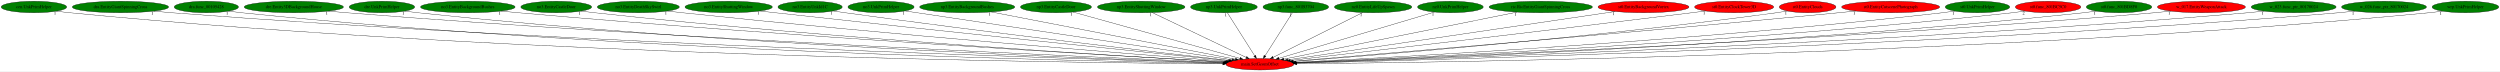
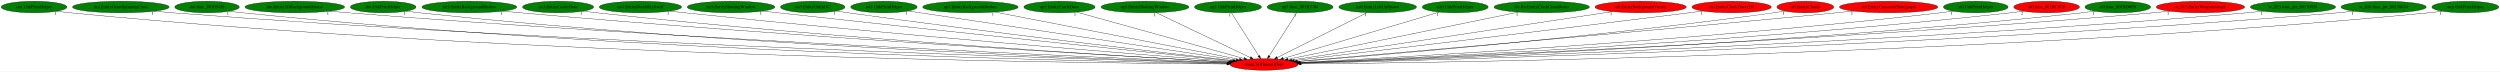
- <svg xmlns="http://www.w3.org/2000/svg" xmlns:xlink="http://www.w3.org/1999/xlink" width="7859pt" height="224pt" viewBox="0.00 0.00 7859.33 224.00">
+ <svg xmlns="http://www.w3.org/2000/svg" xmlns:xlink="http://www.w3.org/1999/xlink" width="7833pt" height="224pt" viewBox="0.00 0.00 7833.33 224.00">
  <g id="graph0" class="graph" transform="scale(1 1) rotate(0) translate(4 220)">
-     <polygon fill="white" stroke="transparent" points="-4,4 -4,-220 7855.33,-220 7855.33,4 -4,4" />
+     <polygon fill="white" stroke="transparent" points="-4,4 -4,-220 7829.33,-220 7829.33,4 -4,4" />
    <g id="node1" class="node">
      <ellipse fill="red" stroke="black" cx="3956.69" cy="-18" rx="106.68" ry="18" />
      <text text-anchor="middle" x="3956.69" y="-14.3" font-family="Times,serif" font-size="14.00">main.SetGeomOffset</text>
    </g>
    <g id="node2" class="node">
      <g id="a_node2">
        <a xlink:href="cen.UnkPrimHelper.svg" xlink:title="cen.UnkPrimHelper">
          <ellipse fill="green" stroke="black" cx="102.69" cy="-198" rx="102.88" ry="18" />
          <text text-anchor="middle" x="102.69" y="-194.3" font-family="Times,serif" font-size="14.00">cen.UnkPrimHelper</text>
        </a>
      </g>
    </g>
    <g id="edge1" class="edge">
      <path fill="none" stroke="black" d="M173.95,-185.01C187.45,-183.07 201.48,-181.28 214.69,-180 1638.61,-41.71 3378.87,-22.2 3840.04,-19.45" />
      <polygon fill="black" stroke="black" points="3840.39,-22.95 3850.36,-19.39 3840.34,-15.95 3840.39,-22.95" />
      <text text-anchor="middle" x="168.95" y="-173.81" font-family="Times,serif" font-size="14.00">1</text>
    </g>
    <g id="node3" class="node">
      <g id="a_node3">
        <a xlink:href="dra.EntityGiantSpinningCross.svg" xlink:title="dra.EntityGiantSpinningCross">
          <ellipse fill="green" stroke="black" cx="374.69" cy="-198" rx="151.37" ry="18" />
          <text text-anchor="middle" x="374.69" y="-194.3" font-family="Times,serif" font-size="14.00">dra.EntityGiantSpinningCross</text>
        </a>
      </g>
    </g>
    <g id="edge2" class="edge">
      <path fill="none" stroke="black" d="M479.61,-184.96C497.95,-183.11 516.87,-181.37 534.69,-180 1831.34,-80.7 3409.41,-33.58 3842.24,-21.94" />
      <polygon fill="black" stroke="black" points="3842.35,-25.44 3852.25,-21.67 3842.16,-18.44 3842.35,-25.44" />
      <text text-anchor="middle" x="474.61" y="-173.76" font-family="Times,serif" font-size="14.00">1</text>
    </g>
    <g id="node4" class="node">
      <g id="a_node4">
        <a xlink:href="dra.func_80105428.svg" xlink:title="dra.func_80105428">
          <ellipse fill="green" stroke="black" cx="644.69" cy="-198" rx="100.98" ry="18" />
          <text text-anchor="middle" x="644.69" y="-194.3" font-family="Times,serif" font-size="14.00">dra.func_80105428</text>
        </a>
      </g>
    </g>
    <g id="edge3" class="edge">
      <path fill="none" stroke="black" d="M714.97,-185.03C728.14,-183.11 741.81,-181.32 754.69,-180 1956.94,-57.2 3423.13,-26.89 3840.75,-20.52" />
      <polygon fill="black" stroke="black" points="3841.07,-24.01 3851.01,-20.36 3840.96,-17.01 3841.07,-24.01" />
      <text text-anchor="middle" x="709.97" y="-173.83" font-family="Times,serif" font-size="14.00">1</text>
    </g>
    <g id="node5" class="node">
      <g id="a_node5">
        <a xlink:href="dre.Entity3DBackgroundHouse.svg" xlink:title="dre.Entity3DBackgroundHouse">
          <ellipse fill="green" stroke="black" cx="919.69" cy="-198" rx="155.97" ry="18" />
          <text text-anchor="middle" x="919.69" y="-194.3" font-family="Times,serif" font-size="14.00">dre.Entity3DBackgroundHouse</text>
        </a>
      </g>
    </g>
    <g id="edge4" class="edge">
      <path fill="none" stroke="black" d="M1028.35,-185.08C1047.12,-183.23 1066.46,-181.45 1084.69,-180 2157.32,-94.72 3458.87,-38.94 3844.15,-23.42" />
      <polygon fill="black" stroke="black" points="3844.33,-26.91 3854.18,-23.01 3844.05,-19.92 3844.33,-26.91" />
      <text text-anchor="middle" x="1023.35" y="-173.88" font-family="Times,serif" font-size="14.00">1</text>
    </g>
    <g id="node6" class="node">
      <g id="a_node6">
        <a xlink:href="dre.UnkPrimHelper.svg" xlink:title="dre.UnkPrimHelper">
          <ellipse fill="green" stroke="black" cx="1196.69" cy="-198" rx="102.88" ry="18" />
          <text text-anchor="middle" x="1196.69" y="-194.3" font-family="Times,serif" font-size="14.00">dre.UnkPrimHelper</text>
        </a>
      </g>
    </g>
    <g id="edge5" class="edge">
      <path fill="none" stroke="black" d="M1268.57,-185.11C1281.88,-183.19 1295.69,-181.38 1308.69,-180 2286.24,-76.3 3474.44,-33.6 3842.51,-22.27" />
      <polygon fill="black" stroke="black" points="3842.75,-25.77 3852.63,-21.96 3842.53,-18.77 3842.75,-25.77" />
      <text text-anchor="middle" x="1263.57" y="-173.91" font-family="Times,serif" font-size="14.00">1</text>
    </g>
    <g id="node7" class="node">
      <g id="a_node7">
        <a xlink:href="no3.EntityBackgroundBushes.svg" xlink:title="no3.EntityBackgroundBushes">
          <ellipse fill="green" stroke="black" cx="1466.69" cy="-198" rx="148.67" ry="18" />
          <text text-anchor="middle" x="1466.69" y="-194.3" font-family="Times,serif" font-size="14.00">no3.EntityBackgroundBushes</text>
        </a>
      </g>
    </g>
    <g id="edge6" class="edge">
      <path fill="none" stroke="black" d="M1571.6,-185.14C1589.31,-183.31 1607.51,-181.52 1624.69,-180 2479.42,-104.54 3513.02,-43.9 3846.99,-25.08" />
      <polygon fill="black" stroke="black" points="3847.36,-28.56 3857.14,-24.51 3846.96,-21.57 3847.36,-28.56" />
      <text text-anchor="middle" x="1566.6" y="-173.94" font-family="Times,serif" font-size="14.00">1</text>
    </g>
    <g id="node8" class="node">
      <g id="a_node8">
        <a xlink:href="no3.EntityCastleDoor.svg" xlink:title="no3.EntityCastleDoor">
          <ellipse fill="green" stroke="black" cx="1744.69" cy="-198" rx="111.28" ry="18" />
          <text text-anchor="middle" x="1744.69" y="-194.3" font-family="Times,serif" font-size="14.00">no3.EntityCastleDoor</text>
        </a>
      </g>
    </g>
    <g id="edge7" class="edge">
      <path fill="none" stroke="black" d="M1823.03,-185.17C1836.89,-183.28 1851.2,-181.47 1864.69,-180 2620.62,-97.45 3534.79,-42.47 3846.47,-24.99" />
      <polygon fill="black" stroke="black" points="3847.07,-28.46 3856.86,-24.41 3846.68,-21.48 3847.07,-28.46" />
      <text text-anchor="middle" x="1818.03" y="-173.97" font-family="Times,serif" font-size="14.00">1</text>
    </g>
    <g id="node9" class="node">
      <g id="a_node9">
        <a xlink:href="no3.EntityDeathSkySwirl.svg" xlink:title="no3.EntityDeathSkySwirl">
          <ellipse fill="green" stroke="black" cx="2002.69" cy="-198" rx="128.88" ry="18" />
          <text text-anchor="middle" x="2002.69" y="-194.3" font-family="Times,serif" font-size="14.00">no3.EntityDeathSkySwirl</text>
        </a>
      </g>
    </g>
    <g id="edge8" class="edge">
      <path fill="none" stroke="black" d="M2094.32,-185.27C2109.78,-183.41 2125.69,-181.59 2140.69,-180 2790.11,-111.23 3572.34,-48.73 3851.45,-27.07" />
      <polygon fill="black" stroke="black" points="3851.87,-30.54 3861.57,-26.28 3851.33,-23.56 3851.87,-30.54" />
      <text text-anchor="middle" x="2089.32" y="-174.07" font-family="Times,serif" font-size="14.00">1</text>
    </g>
    <g id="node10" class="node">
      <g id="a_node10">
        <a xlink:href="no3.EntityShuttingWindow.svg" xlink:title="no3.EntityShuttingWindow">
          <ellipse fill="green" stroke="black" cx="2286.69" cy="-198" rx="137.28" ry="18" />
          <text text-anchor="middle" x="2286.69" y="-194.3" font-family="Times,serif" font-size="14.00">no3.EntityShuttingWindow</text>
        </a>
      </g>
    </g>
    <g id="edge9" class="edge">
      <path fill="none" stroke="black" d="M2384.84,-185.43C2400.83,-183.58 2417.22,-181.72 2432.69,-180 2970.03,-120.34 3614.56,-53.95 3857.54,-29.1" />
      <polygon fill="black" stroke="black" points="3858.17,-32.56 3867.76,-28.06 3857.45,-25.6 3858.17,-32.56" />
      <text text-anchor="middle" x="2379.84" y="-174.23" font-family="Times,serif" font-size="14.00">1</text>
    </g>
    <g id="node11" class="node">
      <g id="a_node11">
        <a xlink:href="no3.EntityUnkId1C.svg" xlink:title="no3.EntityUnkId1C">
          <ellipse fill="green" stroke="black" cx="2542.69" cy="-198" rx="100.98" ry="18" />
          <text text-anchor="middle" x="2542.69" y="-194.3" font-family="Times,serif" font-size="14.00">no3.EntityUnkId1C</text>
        </a>
      </g>
    </g>
    <g id="edge10" class="edge">
      <path fill="none" stroke="black" d="M2615.13,-185.48C2627.64,-183.59 2640.54,-181.69 2652.69,-180 3103.9,-117.29 3644.69,-54.44 3860.71,-29.84" />
      <polygon fill="black" stroke="black" points="3861.21,-33.3 3870.75,-28.69 3860.42,-26.35 3861.21,-33.3" />
      <text text-anchor="middle" x="2610.13" y="-174.28" font-family="Times,serif" font-size="14.00">1</text>
    </g>
    <g id="node12" class="node">
      <g id="a_node12">
        <a xlink:href="no3.UnkPrimHelper.svg" xlink:title="no3.UnkPrimHelper">
          <ellipse fill="green" stroke="black" cx="2765.69" cy="-198" rx="103.98" ry="18" />
          <text text-anchor="middle" x="2765.69" y="-194.3" font-family="Times,serif" font-size="14.00">no3.UnkPrimHelper</text>
        </a>
      </g>
    </g>
    <g id="edge11" class="edge">
      <path fill="none" stroke="black" d="M2841.36,-185.6C2853.83,-183.73 2866.62,-181.81 2878.69,-180 3246.94,-124.8 3686.01,-59.33 3869.44,-32" />
      <polygon fill="black" stroke="black" points="3870.19,-35.43 3879.56,-30.49 3869.16,-28.5 3870.19,-35.43" />
      <text text-anchor="middle" x="2836.36" y="-174.4" font-family="Times,serif" font-size="14.00">1</text>
    </g>
    <g id="node13" class="node">
      <g id="a_node13">
        <a xlink:href="np3.EntityBackgroundBushes.svg" xlink:title="np3.EntityBackgroundBushes">
          <ellipse fill="green" stroke="black" cx="3036.69" cy="-198" rx="149.47" ry="18" />
          <text text-anchor="middle" x="3036.69" y="-194.3" font-family="Times,serif" font-size="14.00">np3.EntityBackgroundBushes</text>
        </a>
      </g>
    </g>
    <g id="edge12" class="edge">
      <path fill="none" stroke="black" d="M3111.98,-182.43C3284.26,-149.1 3705.71,-67.56 3879.66,-33.9" />
      <polygon fill="black" stroke="black" points="3880.35,-37.33 3889.51,-32 3879.02,-30.46 3880.35,-37.33" />
      <text text-anchor="middle" x="3106.98" y="-171.23" font-family="Times,serif" font-size="14.00">1</text>
    </g>
    <g id="node14" class="node">
      <g id="a_node14">
        <a xlink:href="np3.EntityCastleDoor.svg" xlink:title="np3.EntityCastleDoor">
          <ellipse fill="green" stroke="black" cx="3315.69" cy="-198" rx="111.58" ry="18" />
          <text text-anchor="middle" x="3315.69" y="-194.3" font-family="Times,serif" font-size="14.00">np3.EntityCastleDoor</text>
        </a>
      </g>
    </g>
    <g id="edge13" class="edge">
      <path fill="none" stroke="black" d="M3369.24,-182.13C3487.01,-149.43 3768.02,-71.39 3893.87,-36.45" />
      <polygon fill="black" stroke="black" points="3895.05,-39.75 3903.75,-33.7 3893.17,-33.01 3895.05,-39.75" />
      <text text-anchor="middle" x="3364.24" y="-170.93" font-family="Times,serif" font-size="14.00">1</text>
    </g>
    <g id="node15" class="node">
      <g id="a_node15">
        <a xlink:href="np3.EntityShuttingWindow.svg" xlink:title="np3.EntityShuttingWindow">
          <ellipse fill="green" stroke="black" cx="3583.69" cy="-198" rx="137.58" ry="18" />
          <text text-anchor="middle" x="3583.69" y="-194.3" font-family="Times,serif" font-size="14.00">np3.EntityShuttingWindow</text>
        </a>
      </g>
    </g>
    <g id="edge14" class="edge">
      <path fill="none" stroke="black" d="M3618.45,-180.41C3686.95,-147.72 3839.24,-75.05 3913.83,-39.45" />
      <polygon fill="black" stroke="black" points="3915.45,-42.56 3922.97,-35.09 3912.43,-36.24 3915.45,-42.56" />
      <text text-anchor="middle" x="3613.45" y="-169.21" font-family="Times,serif" font-size="14.00">1</text>
    </g>
    <g id="node16" class="node">
      <g id="a_node16">
        <a xlink:href="np3.UnkPrimHelper.svg" xlink:title="np3.UnkPrimHelper">
          <ellipse fill="green" stroke="black" cx="3843.69" cy="-198" rx="104.78" ry="18" />
          <text text-anchor="middle" x="3843.69" y="-194.3" font-family="Times,serif" font-size="14.00">np3.UnkPrimHelper</text>
        </a>
      </g>
    </g>
    <g id="edge15" class="edge">
      <path fill="none" stroke="black" d="M3854.53,-179.93C3874.44,-148.57 3916.95,-81.6 3940.37,-44.71" />
      <polygon fill="black" stroke="black" points="3943.48,-46.33 3945.89,-36.02 3937.57,-42.58 3943.48,-46.33" />
      <text text-anchor="middle" x="3849.53" y="-168.73" font-family="Times,serif" font-size="14.00">1</text>
    </g>
    <g id="node17" class="node">
      <g id="a_node17">
        <a xlink:href="np3.func_801B3704.svg" xlink:title="np3.func_801B3704">
          <ellipse fill="green" stroke="black" cx="4069.69" cy="-198" rx="103.18" ry="18" />
          <text text-anchor="middle" x="4069.69" y="-194.3" font-family="Times,serif" font-size="14.00">np3.func_801B3704</text>
        </a>
      </g>
    </g>
    <g id="edge16" class="edge">
      <path fill="none" stroke="black" d="M4058.86,-179.93C4038.94,-148.57 3996.43,-81.6 3973.01,-44.71" />
      <polygon fill="black" stroke="black" points="3975.81,-42.58 3967.49,-36.02 3969.9,-46.33 3975.81,-42.58" />
      <text text-anchor="middle" x="4053.86" y="-168.73" font-family="Times,serif" font-size="14.00">1</text>
    </g>
    <g id="node18" class="node">
      <g id="a_node18">
        <a xlink:href="nz0.EntityLifeUpSpawn.svg" xlink:title="nz0.EntityLifeUpSpawn">
          <ellipse fill="green" stroke="black" cx="4312.69" cy="-198" rx="121.58" ry="18" />
          <text text-anchor="middle" x="4312.69" y="-194.3" font-family="Times,serif" font-size="14.00">nz0.EntityLifeUpSpawn</text>
        </a>
      </g>
    </g>
    <g id="edge17" class="edge">
      <path fill="none" stroke="black" d="M4279.84,-180.57C4214.85,-148.08 4069.99,-75.65 3998.39,-39.85" />
      <polygon fill="black" stroke="black" points="3999.72,-36.6 3989.21,-35.26 3996.59,-42.86 3999.72,-36.6" />
      <text text-anchor="middle" x="4274.84" y="-169.37" font-family="Times,serif" font-size="14.00">1</text>
    </g>
    <g id="node19" class="node">
      <g id="a_node19">
        <a xlink:href="nz0.UnkPrimHelper.svg" xlink:title="nz0.UnkPrimHelper">
          <ellipse fill="green" stroke="black" cx="4555.69" cy="-198" rx="103.18" ry="18" />
          <text text-anchor="middle" x="4555.69" y="-194.3" font-family="Times,serif" font-size="14.00">nz0.UnkPrimHelper</text>
        </a>
      </g>
    </g>
    <g id="edge18" class="edge">
      <path fill="none" stroke="black" d="M4505.91,-182.21C4396.41,-149.67 4135.02,-71.99 4016.7,-36.83" />
      <polygon fill="black" stroke="black" points="4017.65,-33.46 4007.07,-33.97 4015.65,-40.17 4017.65,-33.46" />
      <text text-anchor="middle" x="4500.91" y="-171.01" font-family="Times,serif" font-size="14.00">1</text>
    </g>
    <g id="node20" class="node">
      <g id="a_node20">
-         <a xlink:href="ric.RicEntityGiantSpinningCross.svg" xlink:title="ric.RicEntityGiantSpinningCross">
-           <ellipse fill="green" stroke="black" cx="4839.69" cy="-198" rx="162.47" ry="18" />
-           <text text-anchor="middle" x="4839.69" y="-194.3" font-family="Times,serif" font-size="14.00">ric.RicEntityGiantSpinningCross</text>
+         <a xlink:href="ric.RicEntityCrashCrossBeam.svg" xlink:title="ric.RicEntityCrashCrossBeam">
+           <ellipse fill="green" stroke="black" cx="4826.69" cy="-198" rx="149.47" ry="18" />
+           <text text-anchor="middle" x="4826.69" y="-194.3" font-family="Times,serif" font-size="14.00">ric.RicEntityCrashCrossBeam</text>
        </a>
      </g>
    </g>
    <g id="edge19" class="edge">
-       <path fill="none" stroke="black" d="M4765.17,-181.98C4598.93,-148.47 4199.29,-67.9 4032.16,-34.21" />
-       <polygon fill="black" stroke="black" points="4032.71,-30.75 4022.21,-32.21 4031.33,-37.62 4032.71,-30.75" />
-       <text text-anchor="middle" x="4760.17" y="-170.78" font-family="Times,serif" font-size="14.00">1</text>
+       <path fill="none" stroke="black" d="M4754.38,-182.21C4591.53,-148.89 4197.36,-68.24 4031.85,-34.38" />
+       <polygon fill="black" stroke="black" points="4032.26,-30.89 4021.76,-32.31 4030.85,-37.75 4032.26,-30.89" />
+       <text text-anchor="middle" x="4749.38" y="-171.01" font-family="Times,serif" font-size="14.00">1</text>
    </g>
    <g id="node21" class="node">
      <g id="a_node21">
        <a xlink:href="st0.EntityBackgroundVortex.svg" xlink:title="st0.EntityBackgroundVortex">
-           <ellipse fill="red" stroke="black" cx="5162.69" cy="-198" rx="142.97" ry="18" />
-           <text text-anchor="middle" x="5162.69" y="-194.3" font-family="Times,serif" font-size="14.00">st0.EntityBackgroundVortex</text>
+           <ellipse fill="red" stroke="black" cx="5136.69" cy="-198" rx="142.97" ry="18" />
+           <text text-anchor="middle" x="5136.69" y="-194.3" font-family="Times,serif" font-size="14.00">st0.EntityBackgroundVortex</text>
        </a>
      </g>
    </g>
    <g id="edge20" class="edge">
-       <path fill="none" stroke="black" d="M5073.52,-183.84C4849.73,-150.81 4266.38,-64.71 4044.28,-31.93" />
-       <polygon fill="black" stroke="black" points="4044.71,-28.45 4034.3,-30.46 4043.68,-35.38 4044.71,-28.45" />
-       <text text-anchor="middle" x="5068.52" y="-172.64" font-family="Times,serif" font-size="14.00">1</text>
+       <path fill="none" stroke="black" d="M5048.96,-183.77C4829.98,-150.73 4261.31,-64.95 4043.41,-32.08" />
+       <polygon fill="black" stroke="black" points="4043.71,-28.59 4033.3,-30.56 4042.67,-35.51 4043.71,-28.59" />
+       <text text-anchor="middle" x="5043.96" y="-172.57" font-family="Times,serif" font-size="14.00">1</text>
    </g>
    <g id="node22" class="node">
      <g id="a_node22">
        <a xlink:href="st0.EntityClockTower3D.svg" xlink:title="st0.EntityClockTower3D">
-           <ellipse fill="red" stroke="black" cx="5447.69" cy="-198" rx="124.28" ry="18" />
-           <text text-anchor="middle" x="5447.69" y="-194.3" font-family="Times,serif" font-size="14.00">st0.EntityClockTower3D</text>
+           <ellipse fill="red" stroke="black" cx="5421.69" cy="-198" rx="124.28" ry="18" />
+           <text text-anchor="middle" x="5421.69" y="-194.3" font-family="Times,serif" font-size="14.00">st0.EntityClockTower3D</text>
        </a>
      </g>
    </g>
    <g id="edge21" class="edge">
-       <path fill="none" stroke="black" d="M5358.28,-185.46C5343.71,-183.61 5328.78,-181.74 5314.69,-180 4840.98,-121.65 4273.82,-55.66 4052.1,-30.01" />
-       <polygon fill="black" stroke="black" points="4052.46,-26.53 4042.13,-28.85 4051.66,-33.48 4052.46,-26.53" />
-       <text text-anchor="middle" x="5353.28" y="-174.26" font-family="Times,serif" font-size="14.00">1</text>
+       <path fill="none" stroke="black" d="M5332.27,-185.49C5317.71,-183.63 5302.78,-181.75 5288.69,-180 4824.79,-122.32 4269.63,-56.13 4051.39,-30.22" />
+       <polygon fill="black" stroke="black" points="4051.6,-26.72 4041.26,-29.02 4050.77,-33.67 4051.6,-26.72" />
+       <text text-anchor="middle" x="5327.27" y="-174.29" font-family="Times,serif" font-size="14.00">1</text>
    </g>
    <g id="node23" class="node">
      <g id="a_node23">
        <a xlink:href="st0.EntityClouds.svg" xlink:title="st0.EntityClouds">
-           <ellipse fill="red" stroke="black" cx="5678.69" cy="-198" rx="89.08" ry="18" />
-           <text text-anchor="middle" x="5678.69" y="-194.3" font-family="Times,serif" font-size="14.00">st0.EntityClouds</text>
+           <ellipse fill="red" stroke="black" cx="5652.69" cy="-198" rx="89.08" ry="18" />
+           <text text-anchor="middle" x="5652.69" y="-194.3" font-family="Times,serif" font-size="14.00">st0.EntityClouds</text>
        </a>
      </g>
    </g>
    <g id="edge22" class="edge">
-       <path fill="none" stroke="black" d="M5615.27,-185.3C5603.79,-183.38 5591.9,-181.53 5580.69,-180 5010,-102.32 4321.62,-46.49 4062.32,-26.79" />
-       <polygon fill="black" stroke="black" points="4062.4,-23.28 4052.16,-26.02 4061.87,-30.26 4062.4,-23.28" />
-       <text text-anchor="middle" x="5610.27" y="-174.1" font-family="Times,serif" font-size="14.00">1</text>
+       <path fill="none" stroke="black" d="M5589.27,-185.32C5577.78,-183.4 5565.9,-181.53 5554.69,-180 4994.13,-103.24 4318.23,-47.01 4062.02,-27" />
+       <polygon fill="black" stroke="black" points="4062.22,-23.5 4051.98,-26.21 4061.68,-30.48 4062.22,-23.5" />
+       <text text-anchor="middle" x="5584.27" y="-174.12" font-family="Times,serif" font-size="14.00">1</text>
    </g>
    <g id="node24" class="node">
      <g id="a_node24">
        <a xlink:href="st0.EntityCutscenePhotograph.svg" xlink:title="st0.EntityCutscenePhotograph">
-           <ellipse fill="red" stroke="black" cx="5939.69" cy="-198" rx="154.07" ry="18" />
-           <text text-anchor="middle" x="5939.69" y="-194.3" font-family="Times,serif" font-size="14.00">st0.EntityCutscenePhotograph</text>
+           <ellipse fill="red" stroke="black" cx="5913.69" cy="-198" rx="154.07" ry="18" />
+           <text text-anchor="middle" x="5913.69" y="-194.3" font-family="Times,serif" font-size="14.00">st0.EntityCutscenePhotograph</text>
        </a>
      </g>
    </g>
    <g id="edge23" class="edge">
-       <path fill="none" stroke="black" d="M5830.12,-185.33C5812.26,-183.5 5793.97,-181.66 5776.69,-180 5123.67,-117.07 4337.9,-50.74 4060.09,-27.58" />
-       <polygon fill="black" stroke="black" points="4060.28,-24.08 4050.03,-26.74 4059.7,-31.05 4060.28,-24.08" />
-       <text text-anchor="middle" x="5825.12" y="-174.13" font-family="Times,serif" font-size="14.00">1</text>
+       <path fill="none" stroke="black" d="M5803.67,-185.31C5785.96,-183.49 5767.82,-181.66 5750.69,-180 5108.06,-117.66 4335.06,-51.15 4060,-27.75" />
+       <polygon fill="black" stroke="black" points="4059.9,-24.23 4049.64,-26.87 4059.31,-31.2 4059.9,-24.23" />
+       <text text-anchor="middle" x="5798.67" y="-174.11" font-family="Times,serif" font-size="14.00">1</text>
    </g>
    <g id="node25" class="node">
      <g id="a_node25">
        <a xlink:href="st0.UnkPrimHelper.svg" xlink:title="st0.UnkPrimHelper">
-           <ellipse fill="green" stroke="black" cx="6212.69" cy="-198" rx="101.28" ry="18" />
-           <text text-anchor="middle" x="6212.69" y="-194.3" font-family="Times,serif" font-size="14.00">st0.UnkPrimHelper</text>
+           <ellipse fill="green" stroke="black" cx="6186.69" cy="-198" rx="101.28" ry="18" />
+           <text text-anchor="middle" x="6186.69" y="-194.3" font-family="Times,serif" font-size="14.00">st0.UnkPrimHelper</text>
        </a>
      </g>
    </g>
    <g id="edge24" class="edge">
-       <path fill="none" stroke="black" d="M6141.5,-185.16C6128.61,-183.26 6115.27,-181.44 6102.69,-180 5326.29,-91.02 4385.99,-39.96 4067.93,-24.26" />
-       <polygon fill="black" stroke="black" points="4067.95,-20.76 4057.79,-23.76 4067.6,-27.75 4067.95,-20.76" />
-       <text text-anchor="middle" x="6136.5" y="-173.96" font-family="Times,serif" font-size="14.00">1</text>
+       <path fill="none" stroke="black" d="M6115.5,-185.17C6102.61,-183.27 6089.27,-181.45 6076.69,-180 5310.59,-91.85 4382.98,-40.35 4067.7,-24.39" />
+       <polygon fill="black" stroke="black" points="4067.81,-20.89 4057.64,-23.88 4067.45,-27.88 4067.81,-20.89" />
+       <text text-anchor="middle" x="6110.5" y="-173.97" font-family="Times,serif" font-size="14.00">1</text>
    </g>
    <g id="node26" class="node">
      <g id="a_node26">
        <a xlink:href="st0.func_801BC5C0.svg" xlink:title="st0.func_801BC5C0">
-           <ellipse fill="red" stroke="black" cx="6434.69" cy="-198" rx="102.88" ry="18" />
-           <text text-anchor="middle" x="6434.69" y="-194.3" font-family="Times,serif" font-size="14.00">st0.func_801BC5C0</text>
+           <ellipse fill="red" stroke="black" cx="6408.69" cy="-198" rx="102.88" ry="18" />
+           <text text-anchor="middle" x="6408.69" y="-194.3" font-family="Times,serif" font-size="14.00">st0.func_801BC5C0</text>
        </a>
      </g>
    </g>
    <g id="edge25" class="edge">
-       <path fill="none" stroke="black" d="M6362.51,-185.15C6349.29,-183.23 6335.59,-181.42 6322.69,-180 5458.43,-85.17 4410.03,-37.23 4069.4,-23.36" />
-       <polygon fill="black" stroke="black" points="4069.42,-19.85 4059.29,-22.95 4069.14,-26.85 4069.42,-19.85" />
-       <text text-anchor="middle" x="6357.51" y="-173.95" font-family="Times,serif" font-size="14.00">2</text>
+       <path fill="none" stroke="black" d="M6336.51,-185.15C6323.29,-183.24 6309.59,-181.42 6296.69,-180 5442.67,-85.97 4406.87,-37.57 4069.05,-23.46" />
+       <polygon fill="black" stroke="black" points="4069.16,-19.96 4059.02,-23.04 4068.87,-26.96 4069.16,-19.96" />
+       <text text-anchor="middle" x="6331.51" y="-173.95" font-family="Times,serif" font-size="14.00">2</text>
    </g>
    <g id="node27" class="node">
      <g id="a_node27">
        <a xlink:href="st0.func_801BD8F0.svg" xlink:title="st0.func_801BD8F0">
-           <ellipse fill="green" stroke="black" cx="6657.69" cy="-198" rx="102.88" ry="18" />
-           <text text-anchor="middle" x="6657.69" y="-194.3" font-family="Times,serif" font-size="14.00">st0.func_801BD8F0</text>
+           <ellipse fill="green" stroke="black" cx="6631.69" cy="-198" rx="102.88" ry="18" />
+           <text text-anchor="middle" x="6631.69" y="-194.3" font-family="Times,serif" font-size="14.00">st0.func_801BD8F0</text>
        </a>
      </g>
    </g>
    <g id="edge26" class="edge">
-       <path fill="none" stroke="black" d="M6586.16,-185.08C6573.06,-183.17 6559.48,-181.37 6546.69,-180 5592.78,-77.51 4433.68,-34.13 4070.85,-22.43" />
-       <polygon fill="black" stroke="black" points="4070.71,-18.93 4060.6,-22.1 4070.49,-25.92 4070.71,-18.93" />
-       <text text-anchor="middle" x="6581.16" y="-173.88" font-family="Times,serif" font-size="14.00">1</text>
+       <path fill="none" stroke="black" d="M6559.86,-185.04C6546.85,-183.15 6533.39,-181.37 6520.69,-180 5577.18,-78.33 4430.9,-34.45 4070.64,-22.53" />
+       <polygon fill="black" stroke="black" points="4070.58,-19.02 4060.47,-22.19 4070.35,-26.02 4070.58,-19.02" />
+       <text text-anchor="middle" x="6554.86" y="-173.84" font-family="Times,serif" font-size="14.00">1</text>
    </g>
    <g id="node28" class="node">
      <g id="a_node28">
        <a xlink:href="w_017.EntityWeaponAttack.svg" xlink:title="w_017.EntityWeaponAttack">
-           <ellipse fill="red" stroke="black" cx="6916.69" cy="-198" rx="138.38" ry="18" />
-           <text text-anchor="middle" x="6916.69" y="-194.3" font-family="Times,serif" font-size="14.00">w_017.EntityWeaponAttack</text>
+           <ellipse fill="red" stroke="black" cx="6890.69" cy="-198" rx="138.38" ry="18" />
+           <text text-anchor="middle" x="6890.69" y="-194.3" font-family="Times,serif" font-size="14.00">w_017.EntityWeaponAttack</text>
        </a>
      </g>
    </g>
    <g id="edge27" class="edge">
-       <path fill="none" stroke="black" d="M6820.3,-185.04C6803.45,-183.18 6786.07,-181.41 6769.69,-180 5722.29,-89.54 4450.94,-37.49 4069.86,-23.12" />
-       <polygon fill="black" stroke="black" points="4069.78,-19.61 4059.66,-22.74 4069.52,-26.61 4069.78,-19.61" />
-       <text text-anchor="middle" x="6815.3" y="-173.84" font-family="Times,serif" font-size="14.00">1</text>
+       <path fill="none" stroke="black" d="M6794.3,-185.05C6777.45,-183.19 6760.07,-181.42 6743.69,-180 5706.86,-90.17 4448.55,-37.76 4069.79,-23.2" />
+       <polygon fill="black" stroke="black" points="4069.78,-19.7 4059.65,-22.81 4069.51,-26.69 4069.78,-19.7" />
+       <text text-anchor="middle" x="6789.3" y="-173.85" font-family="Times,serif" font-size="14.00">1</text>
    </g>
    <g id="node29" class="node">
      <g id="a_node29">
        <a xlink:href="w_023.func_ptr_80170024.svg" xlink:title="w_023.func_ptr_80170024">
-           <ellipse fill="green" stroke="black" cx="7206.69" cy="-198" rx="133.48" ry="18" />
-           <text text-anchor="middle" x="7206.69" y="-194.3" font-family="Times,serif" font-size="14.00">w_023.func_ptr_80170024</text>
+           <ellipse fill="green" stroke="black" cx="7180.69" cy="-198" rx="133.48" ry="18" />
+           <text text-anchor="middle" x="7180.69" y="-194.3" font-family="Times,serif" font-size="14.00">w_023.func_ptr_80170024</text>
        </a>
      </g>
    </g>
    <g id="edge28" class="edge">
-       <path fill="none" stroke="black" d="M7113.71,-185.04C7097.07,-183.16 7079.88,-181.38 7063.69,-180 5896.86,-80.52 4477.9,-34.06 4070.8,-22.17" />
-       <polygon fill="black" stroke="black" points="4070.89,-18.67 4060.79,-21.88 4070.69,-25.67 4070.89,-18.67" />
-       <text text-anchor="middle" x="7108.71" y="-173.84" font-family="Times,serif" font-size="14.00">1</text>
+       <path fill="none" stroke="black" d="M7087.71,-185.04C7071.07,-183.16 7053.88,-181.38 7037.69,-180 5881.9,-81.21 4476.64,-34.34 4071.19,-22.25" />
+       <polygon fill="black" stroke="black" points="4071.03,-18.74 4060.93,-21.95 4070.82,-25.74 4071.03,-18.74" />
+       <text text-anchor="middle" x="7082.71" y="-173.84" font-family="Times,serif" font-size="14.00">1</text>
    </g>
    <g id="node30" class="node">
      <g id="a_node30">
        <a xlink:href="w_026.func_ptr_80170024.svg" xlink:title="w_026.func_ptr_80170024">
-           <ellipse fill="green" stroke="black" cx="7490.69" cy="-198" rx="133.48" ry="18" />
-           <text text-anchor="middle" x="7490.69" y="-194.3" font-family="Times,serif" font-size="14.00">w_026.func_ptr_80170024</text>
+           <ellipse fill="green" stroke="black" cx="7464.69" cy="-198" rx="133.48" ry="18" />
+           <text text-anchor="middle" x="7464.69" y="-194.3" font-family="Times,serif" font-size="14.00">w_026.func_ptr_80170024</text>
        </a>
      </g>
    </g>
    <g id="edge29" class="edge">
-       <path fill="none" stroke="black" d="M7398.36,-184.97C7381.84,-183.1 7364.77,-181.34 7348.69,-180 6065.86,-72.9 4503.7,-31.37 4071.96,-21.47" />
-       <polygon fill="black" stroke="black" points="4071.75,-17.97 4061.67,-21.24 4071.59,-24.97 4071.75,-17.97" />
-       <text text-anchor="middle" x="7393.36" y="-173.77" font-family="Times,serif" font-size="14.00">1</text>
+       <path fill="none" stroke="black" d="M7372.36,-184.98C7355.84,-183.1 7338.77,-181.35 7322.69,-180 6050.41,-73.55 4501.26,-31.59 4071.81,-21.53" />
+       <polygon fill="black" stroke="black" points="4071.65,-18.02 4061.57,-21.29 4071.48,-25.02 4071.65,-18.02" />
+       <text text-anchor="middle" x="7367.36" y="-173.78" font-family="Times,serif" font-size="14.00">1</text>
    </g>
    <g id="node31" class="node">
      <g id="a_node31">
        <a xlink:href="wrp.UnkPrimHelper.svg" xlink:title="wrp.UnkPrimHelper">
-           <ellipse fill="green" stroke="black" cx="7746.69" cy="-198" rx="104.78" ry="18" />
-           <text text-anchor="middle" x="7746.69" y="-194.3" font-family="Times,serif" font-size="14.00">wrp.UnkPrimHelper</text>
+           <ellipse fill="green" stroke="black" cx="7720.69" cy="-198" rx="104.78" ry="18" />
+           <text text-anchor="middle" x="7720.69" y="-194.3" font-family="Times,serif" font-size="14.00">wrp.UnkPrimHelper</text>
        </a>
      </g>
    </g>
    <g id="edge30" class="edge">
-       <path fill="none" stroke="black" d="M7673.85,-184.98C7660.2,-183.06 7646.04,-181.28 7632.69,-180 6235.69,-45.61 4529.09,-23.31 4073.2,-19.69" />
-       <polygon fill="black" stroke="black" points="4073.02,-16.19 4062.99,-19.61 4072.96,-23.19 4073.02,-16.19" />
-       <text text-anchor="middle" x="7668.85" y="-173.78" font-family="Times,serif" font-size="14.00">1</text>
+       <path fill="none" stroke="black" d="M7647.85,-184.99C7634.2,-183.06 7620.04,-181.29 7606.69,-180 6220.35,-46.42 4526.96,-23.54 4073.14,-19.74" />
+       <polygon fill="black" stroke="black" points="4073.01,-16.24 4062.98,-19.65 4072.95,-23.24 4073.01,-16.24" />
+       <text text-anchor="middle" x="7642.85" y="-173.79" font-family="Times,serif" font-size="14.00">1</text>
    </g>
  </g>
</svg>
